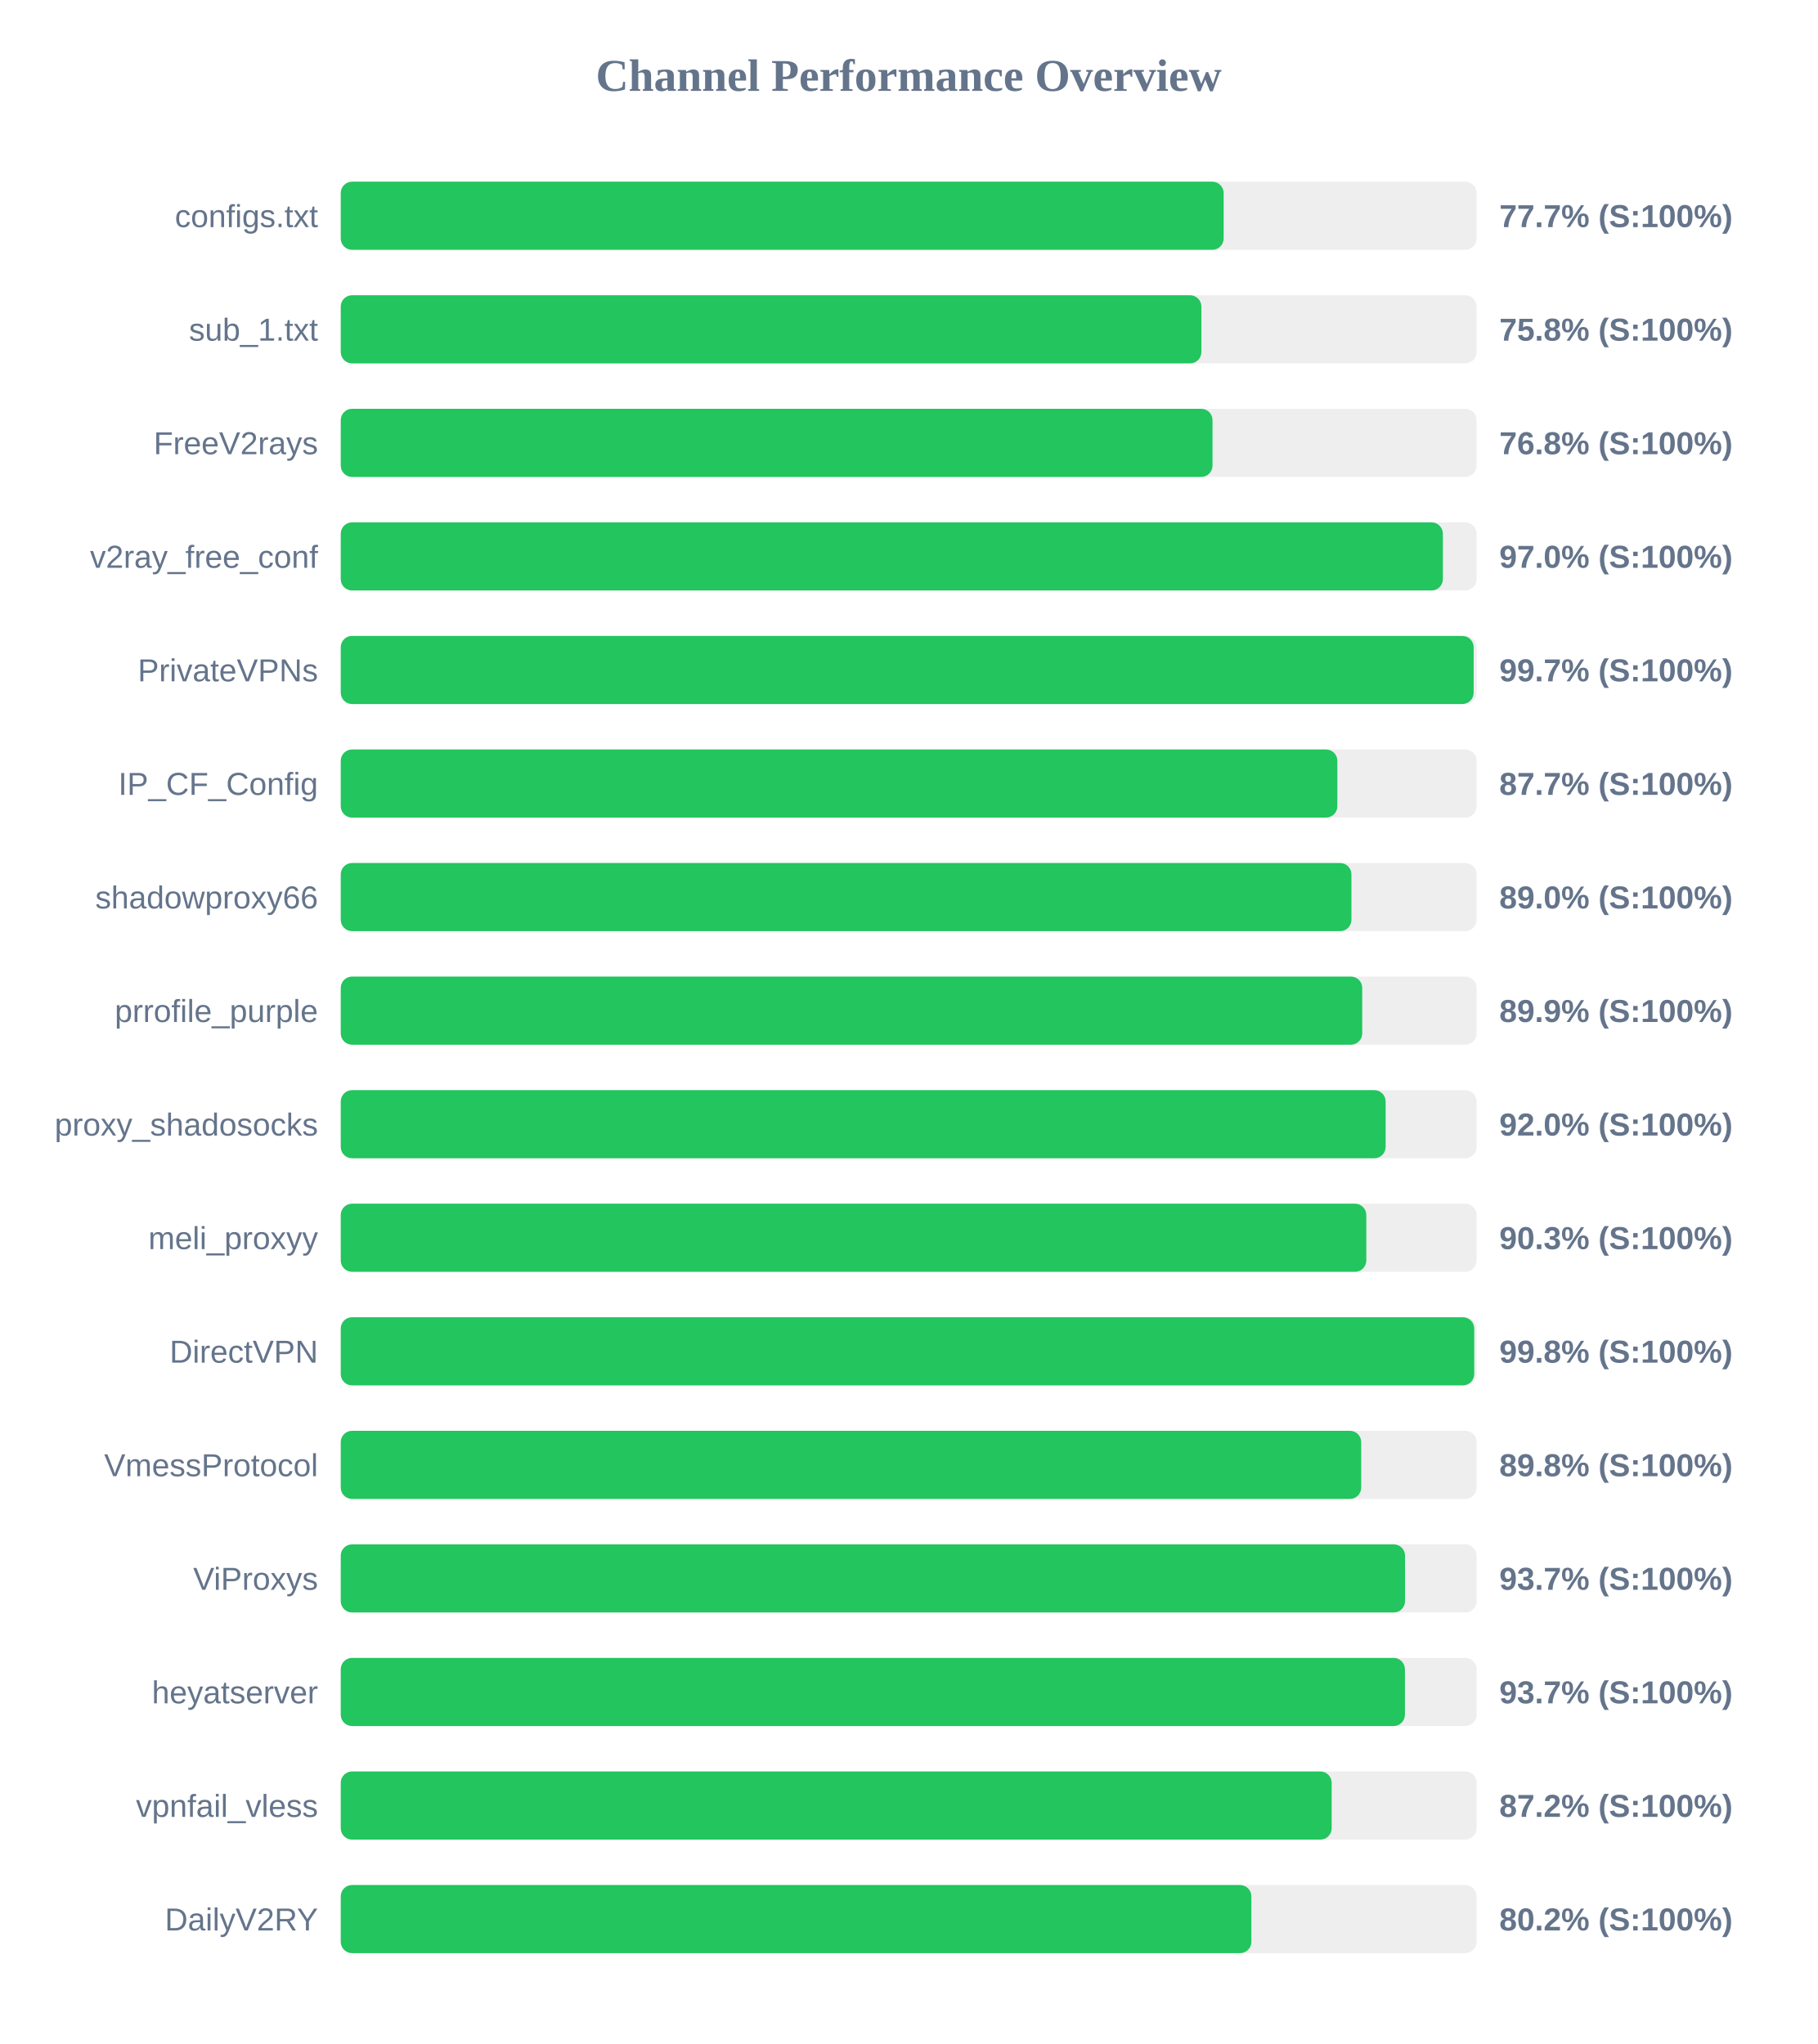
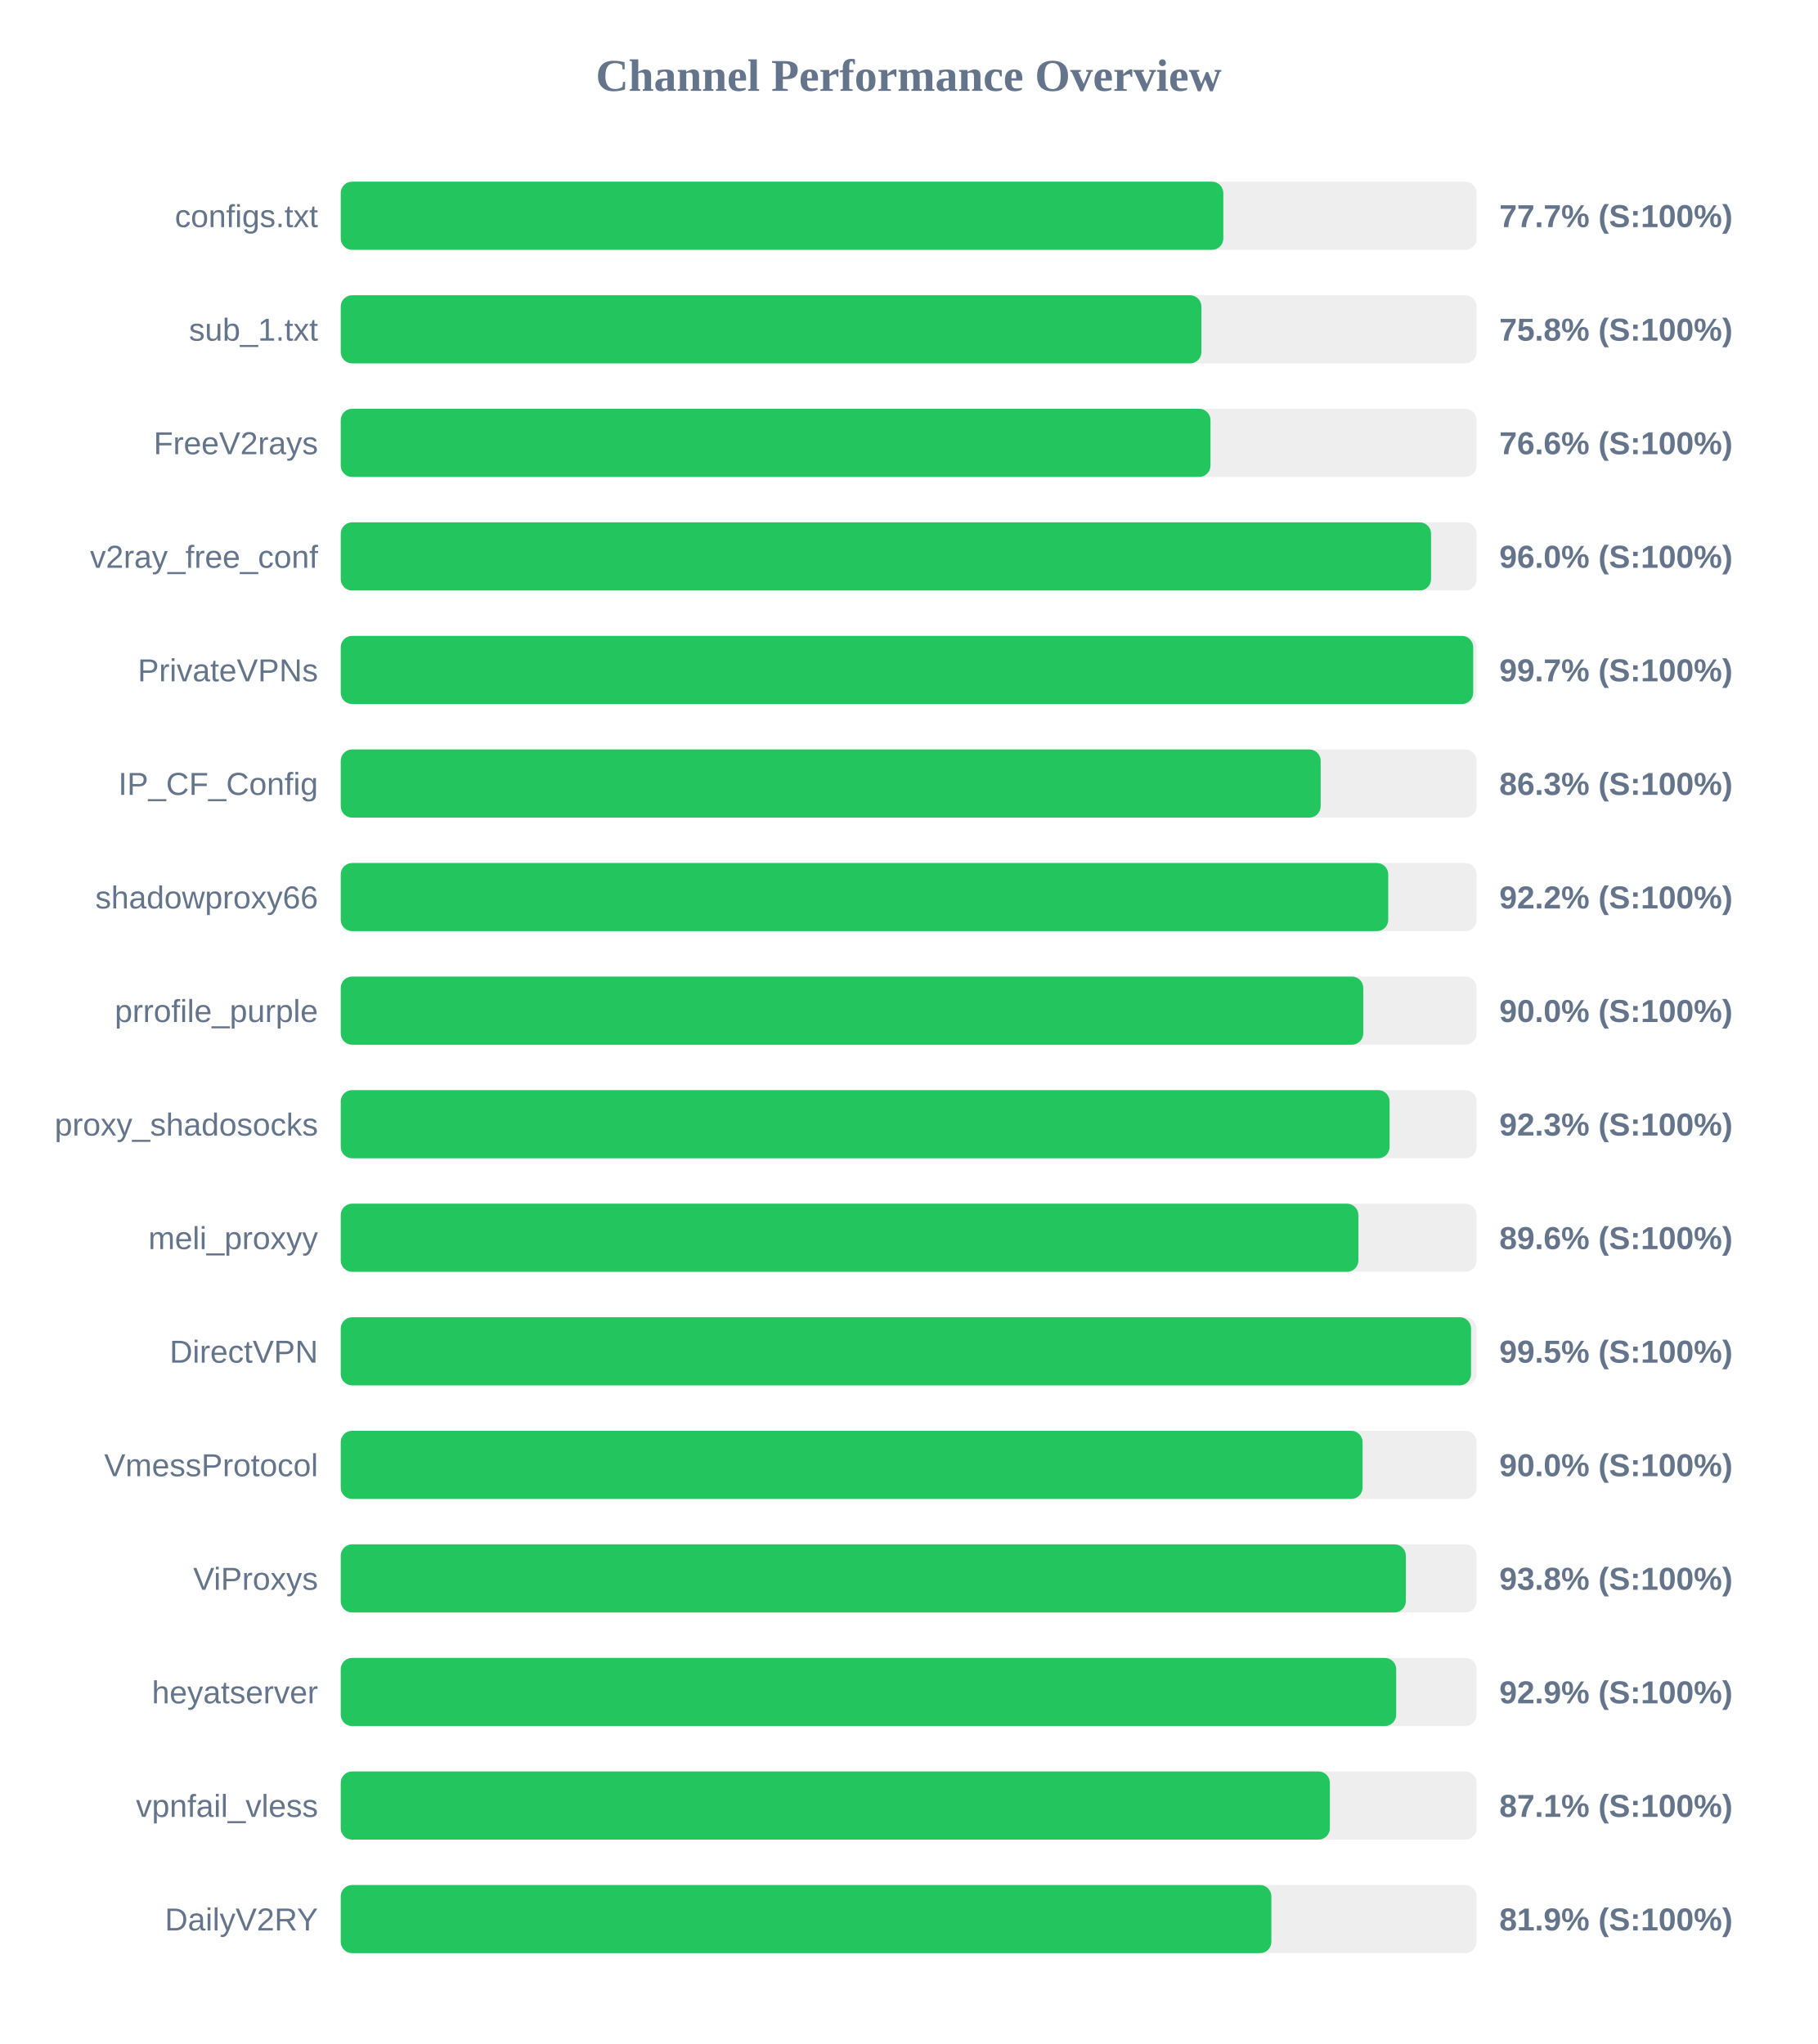
<svg xmlns="http://www.w3.org/2000/svg" width="800" height="900" version="1.1">
  <style>
        .row { font: 14px Arial; fill: #64748b; }
        .score { font: bold 14px Arial; fill: #64748b; }
    </style>
  <text x="400" y="40" text-anchor="middle" font-size="20px" font-weight="bold" fill="#64748b">Channel Performance Overview</text>
  <rect x="150" y="80" width="500" height="30" fill="#eee" rx="5" />
-   <rect x="150" y="80" width="388.65" height="30" fill="#22c55e" rx="5" />
+   <rect x="150" y="80" width="388.5" height="30" fill="#22c55e" rx="5" />
  <text x="140" y="100" text-anchor="end" class="row">configs.txt</text>
  <text x="660" y="100" text-anchor="start" class="score">77.7% (S:100%)</text>
  <rect x="150" y="130" width="500" height="30" fill="#eee" rx="5" />
  <rect x="150" y="130" width="378.85" height="30" fill="#22c55e" rx="5" />
  <text x="140" y="150" text-anchor="end" class="row">sub_1.txt</text>
  <text x="660" y="150" text-anchor="start" class="score">75.8% (S:100%)</text>
  <rect x="150" y="180" width="500" height="30" fill="#eee" rx="5" />
-   <rect x="150" y="180" width="383.75" height="30" fill="#22c55e" rx="5" />
+   <rect x="150" y="180" width="382.85" height="30" fill="#22c55e" rx="5" />
  <text x="140" y="200" text-anchor="end" class="row">FreeV2rays</text>
-   <text x="660" y="200" text-anchor="start" class="score">76.8% (S:100%)</text>
+   <text x="660" y="200" text-anchor="start" class="score">76.6% (S:100%)</text>
  <rect x="150" y="230" width="500" height="30" fill="#eee" rx="5" />
-   <rect x="150" y="230" width="485.15" height="30" fill="#22c55e" rx="5" />
+   <rect x="150" y="230" width="479.95" height="30" fill="#22c55e" rx="5" />
  <text x="140" y="250" text-anchor="end" class="row">v2ray_free_conf</text>
-   <text x="660" y="250" text-anchor="start" class="score">97.0% (S:100%)</text>
+   <text x="660" y="250" text-anchor="start" class="score">96.0% (S:100%)</text>
  <rect x="150" y="280" width="500" height="30" fill="#eee" rx="5" />
-   <rect x="150" y="280" width="498.7" height="30" fill="#22c55e" rx="5" />
+   <rect x="150" y="280" width="498.5" height="30" fill="#22c55e" rx="5" />
  <text x="140" y="300" text-anchor="end" class="row">PrivateVPNs</text>
  <text x="660" y="300" text-anchor="start" class="score">99.7% (S:100%)</text>
  <rect x="150" y="330" width="500" height="30" fill="#eee" rx="5" />
-   <rect x="150" y="330" width="438.7" height="30" fill="#22c55e" rx="5" />
+   <rect x="150" y="330" width="431.35" height="30" fill="#22c55e" rx="5" />
  <text x="140" y="350" text-anchor="end" class="row">IP_CF_Config</text>
-   <text x="660" y="350" text-anchor="start" class="score">87.7% (S:100%)</text>
+   <text x="660" y="350" text-anchor="start" class="score">86.3% (S:100%)</text>
  <rect x="150" y="380" width="500" height="30" fill="#eee" rx="5" />
-   <rect x="150" y="380" width="444.9" height="30" fill="#22c55e" rx="5" />
+   <rect x="150" y="380" width="461.1" height="30" fill="#22c55e" rx="5" />
  <text x="140" y="400" text-anchor="end" class="row">shadowproxy66</text>
-   <text x="660" y="400" text-anchor="start" class="score">89.0% (S:100%)</text>
+   <text x="660" y="400" text-anchor="start" class="score">92.2% (S:100%)</text>
  <rect x="150" y="430" width="500" height="30" fill="#eee" rx="5" />
-   <rect x="150" y="430" width="449.65" height="30" fill="#22c55e" rx="5" />
+   <rect x="150" y="430" width="450.1" height="30" fill="#22c55e" rx="5" />
  <text x="140" y="450" text-anchor="end" class="row">prrofile_purple</text>
-   <text x="660" y="450" text-anchor="start" class="score">89.9% (S:100%)</text>
+   <text x="660" y="450" text-anchor="start" class="score">90.0% (S:100%)</text>
  <rect x="150" y="480" width="500" height="30" fill="#eee" rx="5" />
-   <rect x="150" y="480" width="459.95" height="30" fill="#22c55e" rx="5" />
+   <rect x="150" y="480" width="461.7" height="30" fill="#22c55e" rx="5" />
  <text x="140" y="500" text-anchor="end" class="row">proxy_shadosocks</text>
-   <text x="660" y="500" text-anchor="start" class="score">92.0% (S:100%)</text>
+   <text x="660" y="500" text-anchor="start" class="score">92.3% (S:100%)</text>
  <rect x="150" y="530" width="500" height="30" fill="#eee" rx="5" />
-   <rect x="150" y="530" width="451.45" height="30" fill="#22c55e" rx="5" />
+   <rect x="150" y="530" width="447.95" height="30" fill="#22c55e" rx="5" />
  <text x="140" y="550" text-anchor="end" class="row">meli_proxyy</text>
-   <text x="660" y="550" text-anchor="start" class="score">90.3% (S:100%)</text>
+   <text x="660" y="550" text-anchor="start" class="score">89.6% (S:100%)</text>
  <rect x="150" y="580" width="500" height="30" fill="#eee" rx="5" />
-   <rect x="150" y="580" width="498.95" height="30" fill="#22c55e" rx="5" />
+   <rect x="150" y="580" width="497.55" height="30" fill="#22c55e" rx="5" />
  <text x="140" y="600" text-anchor="end" class="row">DirectVPN</text>
-   <text x="660" y="600" text-anchor="start" class="score">99.8% (S:100%)</text>
+   <text x="660" y="600" text-anchor="start" class="score">99.5% (S:100%)</text>
  <rect x="150" y="630" width="500" height="30" fill="#eee" rx="5" />
-   <rect x="150" y="630" width="449.2" height="30" fill="#22c55e" rx="5" />
+   <rect x="150" y="630" width="449.8" height="30" fill="#22c55e" rx="5" />
  <text x="140" y="650" text-anchor="end" class="row">VmessProtocol</text>
-   <text x="660" y="650" text-anchor="start" class="score">89.8% (S:100%)</text>
+   <text x="660" y="650" text-anchor="start" class="score">90.0% (S:100%)</text>
  <rect x="150" y="680" width="500" height="30" fill="#eee" rx="5" />
-   <rect x="150" y="680" width="468.5" height="30" fill="#22c55e" rx="5" />
+   <rect x="150" y="680" width="468.85" height="30" fill="#22c55e" rx="5" />
  <text x="140" y="700" text-anchor="end" class="row">ViProxys</text>
-   <text x="660" y="700" text-anchor="start" class="score">93.7% (S:100%)</text>
+   <text x="660" y="700" text-anchor="start" class="score">93.8% (S:100%)</text>
  <rect x="150" y="730" width="500" height="30" fill="#eee" rx="5" />
-   <rect x="150" y="730" width="468.45" height="30" fill="#22c55e" rx="5" />
+   <rect x="150" y="730" width="464.6" height="30" fill="#22c55e" rx="5" />
  <text x="140" y="750" text-anchor="end" class="row">heyatserver</text>
-   <text x="660" y="750" text-anchor="start" class="score">93.7% (S:100%)</text>
+   <text x="660" y="750" text-anchor="start" class="score">92.9% (S:100%)</text>
  <rect x="150" y="780" width="500" height="30" fill="#eee" rx="5" />
-   <rect x="150" y="780" width="436.2" height="30" fill="#22c55e" rx="5" />
+   <rect x="150" y="780" width="435.4" height="30" fill="#22c55e" rx="5" />
  <text x="140" y="800" text-anchor="end" class="row">vpnfail_vless</text>
-   <text x="660" y="800" text-anchor="start" class="score">87.2% (S:100%)</text>
+   <text x="660" y="800" text-anchor="start" class="score">87.1% (S:100%)</text>
  <rect x="150" y="830" width="500" height="30" fill="#eee" rx="5" />
-   <rect x="150" y="830" width="400.85" height="30" fill="#22c55e" rx="5" />
+   <rect x="150" y="830" width="409.65" height="30" fill="#22c55e" rx="5" />
  <text x="140" y="850" text-anchor="end" class="row">DailyV2RY</text>
-   <text x="660" y="850" text-anchor="start" class="score">80.2% (S:100%)</text>
+   <text x="660" y="850" text-anchor="start" class="score">81.9% (S:100%)</text>
</svg>
